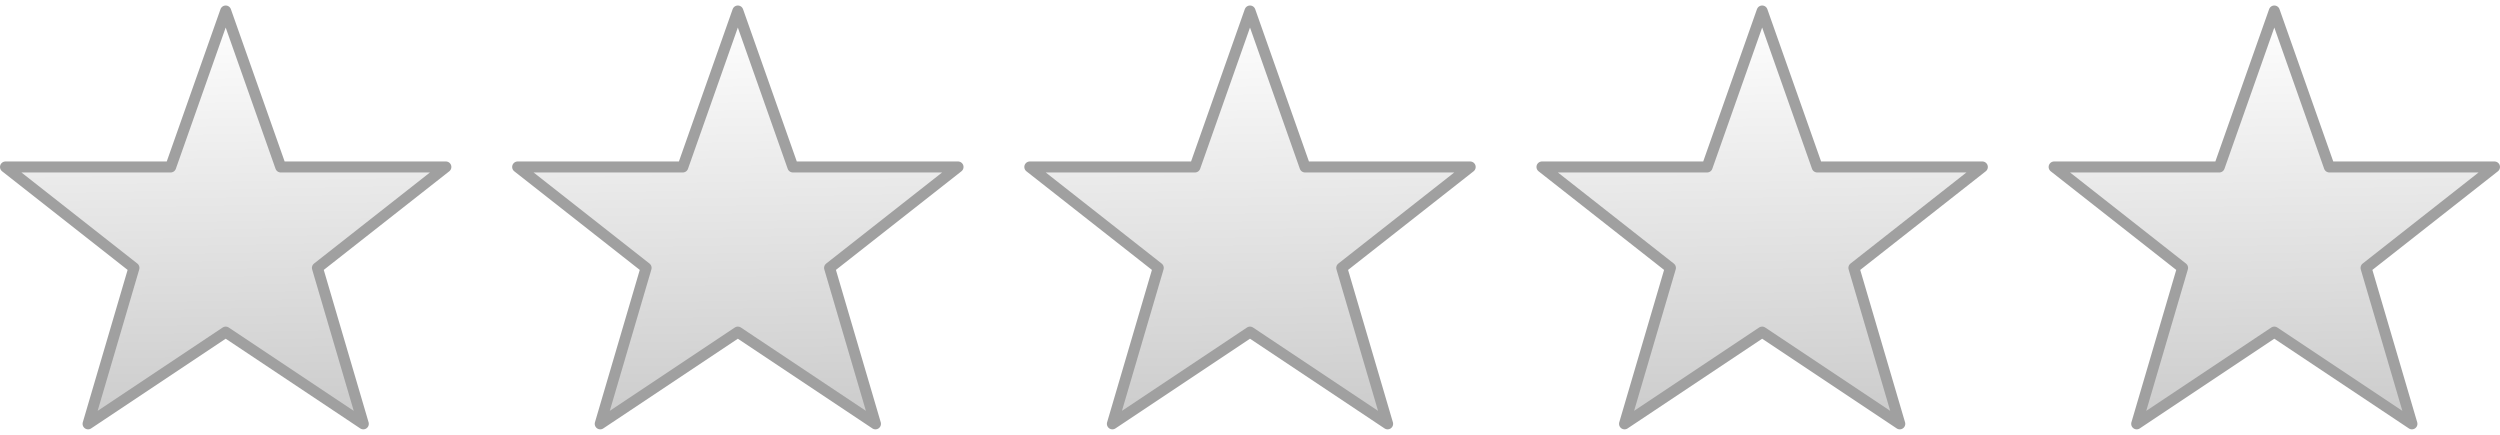
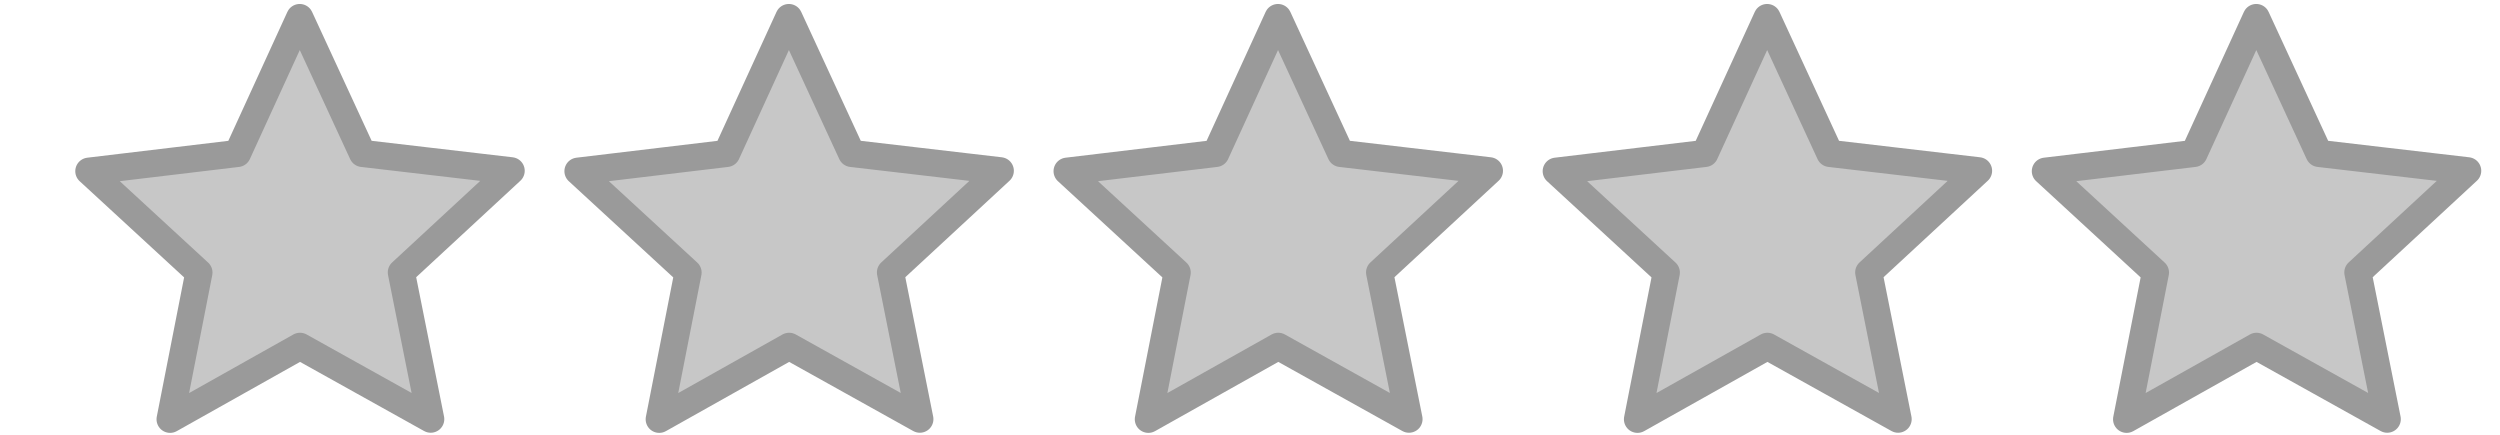
- <svg xmlns="http://www.w3.org/2000/svg" xmlns:xlink="http://www.w3.org/1999/xlink" width="1362.519" height="236.999" viewBox="0 0 272.504 47.4">
-   <defs>
-     <linearGradient id="a">
-       <stop offset="0" stop-color="#c8c8c8" />
-       <stop offset="1" stop-color="#fff" />
-     </linearGradient>
-     <linearGradient id="c">
-       <stop offset="0" stop-color="#c8c8c8" />
-       <stop offset="1" stop-color="#fff" />
-     </linearGradient>
-     <linearGradient id="e">
-       <stop offset="0" stop-color="#c8c8c8" />
-       <stop offset="1" stop-color="#fff" />
-     </linearGradient>
-     <linearGradient id="b">
-       <stop offset="0" stop-color="#c8c8c8" />
-       <stop offset="1" stop-color="#fff" />
-     </linearGradient>
-     <linearGradient id="d">
-       <stop offset="0" stop-color="#c8c8c8" />
-       <stop offset="1" stop-color="#fff" />
-     </linearGradient>
-     <linearGradient xlink:href="#a" id="f" x1="25.995" y1="48.559" x2="25" y2="1" gradientUnits="userSpaceOnUse" gradientTransform="translate(-.4 .2)" />
-     <linearGradient gradientTransform="translate(55.426 .2)" xlink:href="#b" id="g" x1="25.995" y1="48.559" x2="25" y2="1" gradientUnits="userSpaceOnUse" />
-     <linearGradient gradientTransform="translate(111.252 .2)" xlink:href="#c" id="h" x1="25.995" y1="48.559" x2="25" y2="1" gradientUnits="userSpaceOnUse" />
-     <linearGradient gradientTransform="translate(167.078 .2)" xlink:href="#d" id="i" x1="25.995" y1="48.559" x2="25" y2="1" gradientUnits="userSpaceOnUse" />
-     <linearGradient gradientTransform="translate(222.904 .2)" xlink:href="#e" id="j" x1="25.995" y1="48.559" x2="25" y2="1" gradientUnits="userSpaceOnUse" />
+ <svg xmlns="http://www.w3.org/2000/svg" xmlns:xlink="http://www.w3.org/1999/xlink" width="92" height="16">&gt;<defs>
+     <path id="s" d="m4.86 15.4 1.06-5.40-4.05-3.73 5.47-.654 2.29-5.0 2.31 5.0 5.47.639-4.04 3.74 1.08 5.40-4.81-2.68z" fill="#c7c7c7" stroke="#9a9a9a" stroke-linejoin="round" />
  </defs>
-   <path d="M24.6 1.2l6 17h18l-14 11 5 17-15-10-15 10 5-17-14-11h18z" fill="url(#f)" stroke="#a0a0a0" stroke-width="1.2" stroke-linejoin="round" />
-   <path d="M80.426 1.2l6 17h18l-14 11 5 17-15-10-15 10 5-17-14-11h18z" fill="url(#g)" stroke="#a0a0a0" stroke-width="1.2" stroke-linejoin="round" />
-   <path d="M136.252 1.2l6 17h18l-14 11 5 17-15-10-15 10 5-17-14-11h18z" fill="url(#h)" stroke="#a0a0a0" stroke-width="1.2" stroke-linejoin="round" />
-   <path d="M192.078 1.2l6 17h18l-14 11 5 17-15-10-15 10 5-17-14-11h18z" fill="url(#i)" stroke="#a0a0a0" stroke-width="1.2" stroke-linejoin="round" />
-   <path d="M247.904 1.2l6 17h18l-14 11 5 17-15-10-15 10 5-17-14-11h18z" fill="url(#j)" stroke="#a0a0a0" stroke-width="1.2" stroke-linejoin="round" />
+   <use xlink:href="#s" x="1.4" y="0.03" />
+   <use xlink:href="#s" x="19.4" y="0.03" />
+   <use xlink:href="#s" x="37.4" y="0.03" />
+   <use xlink:href="#s" x="55.4" y="0.03" />
+   <use xlink:href="#s" x="73.4" y="0.03" />
</svg>
